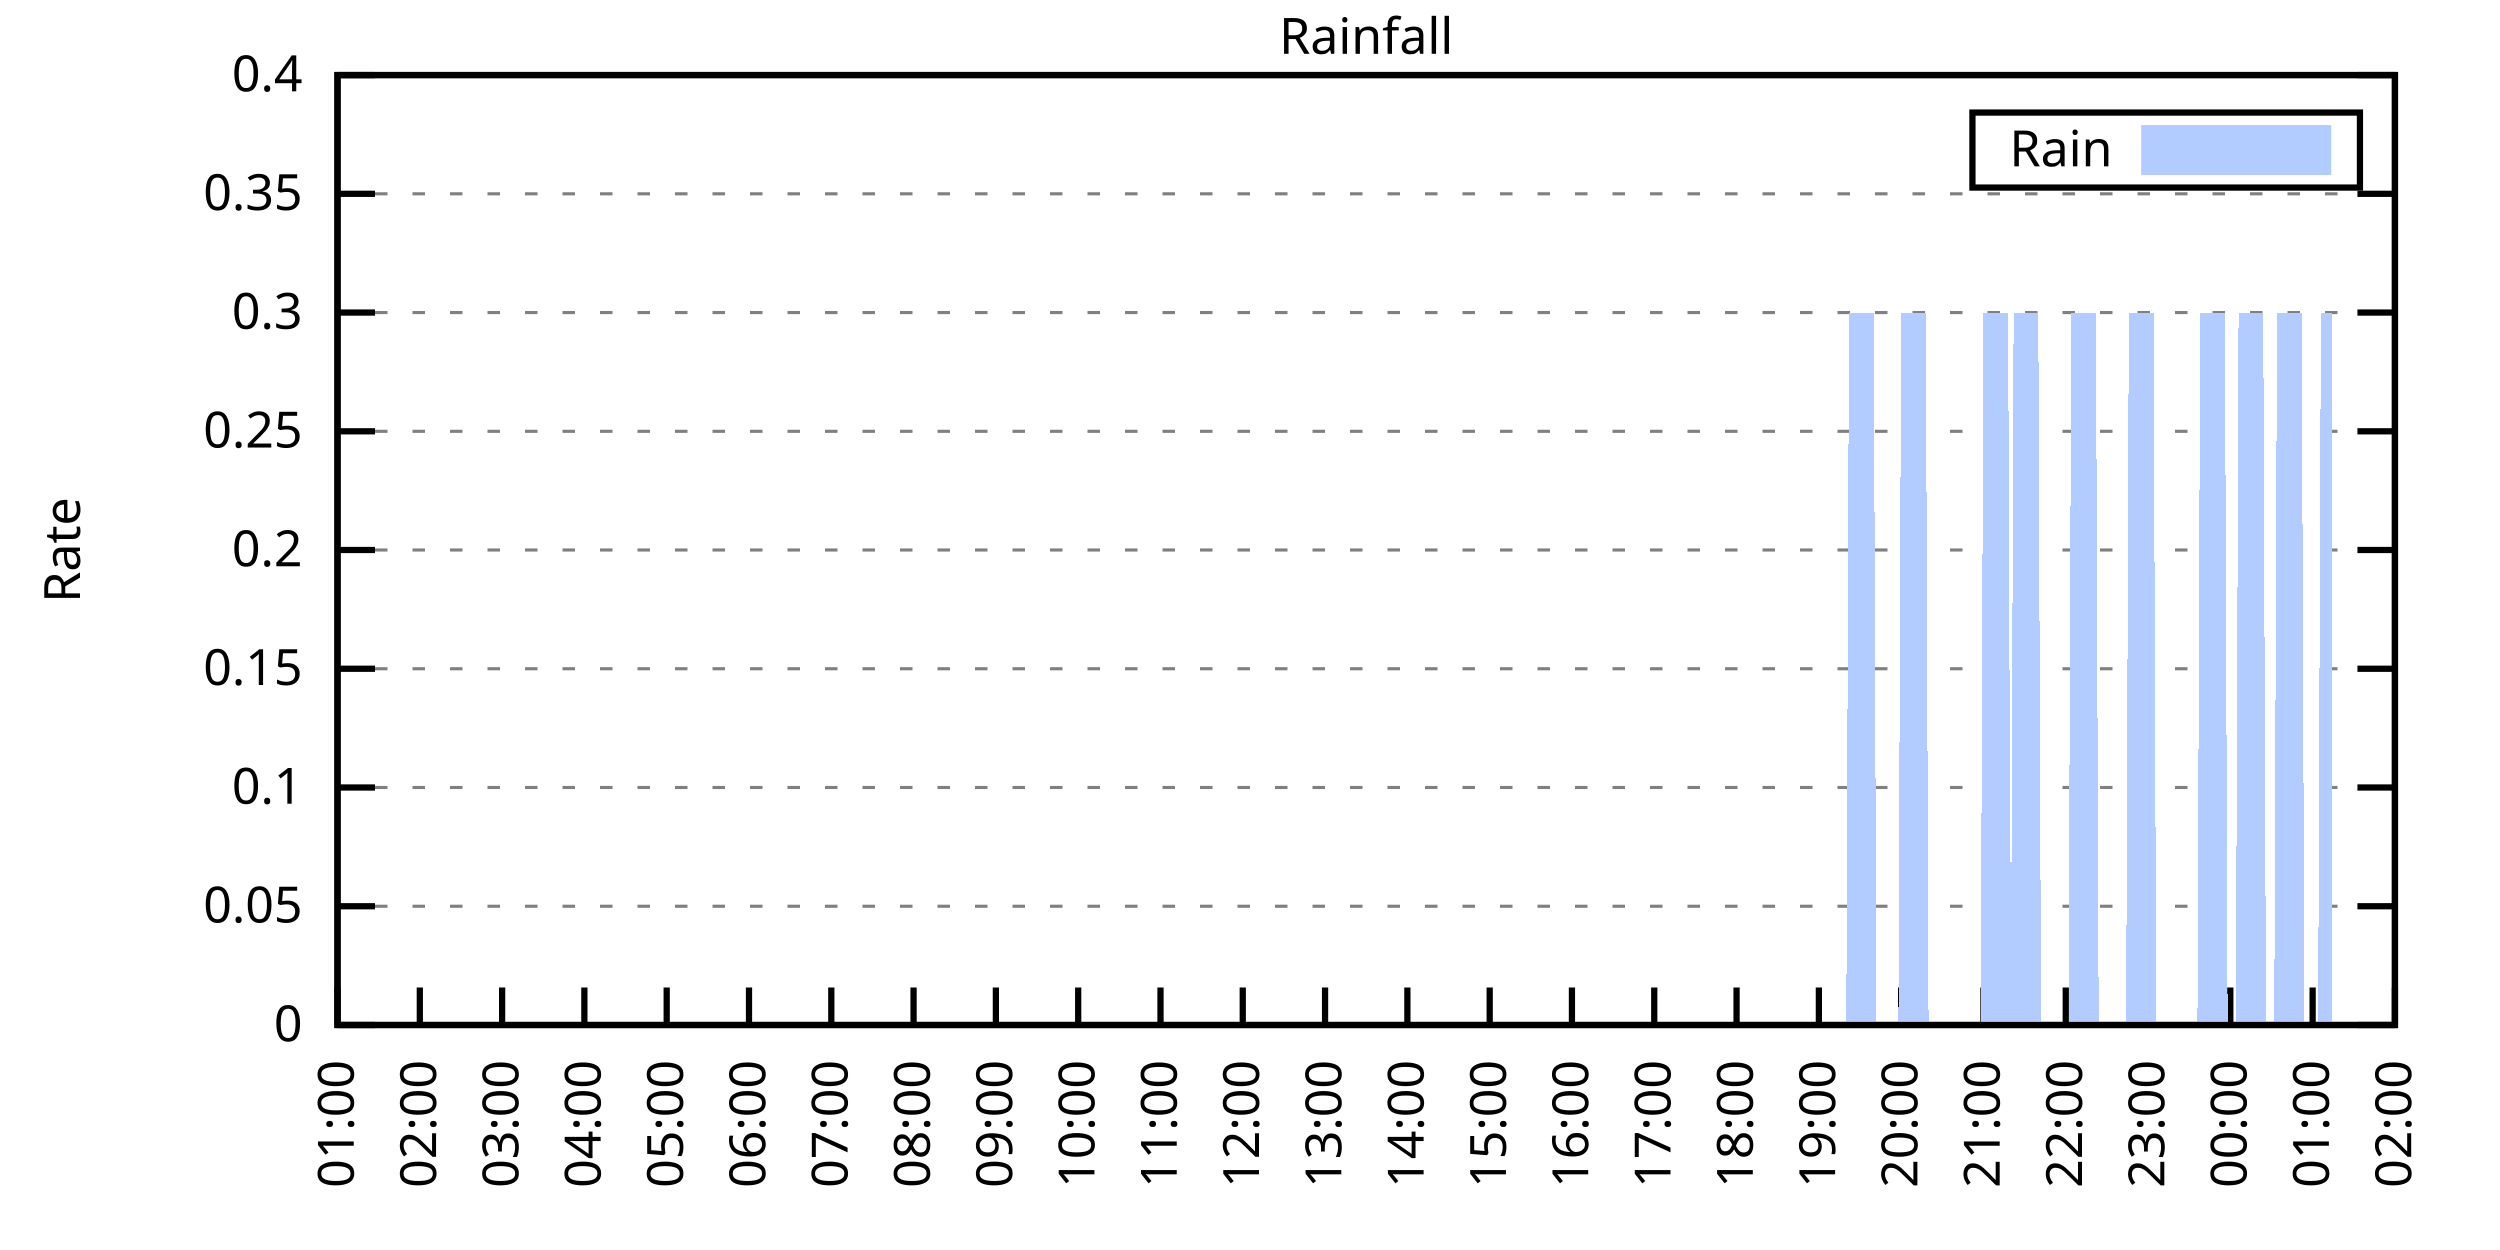
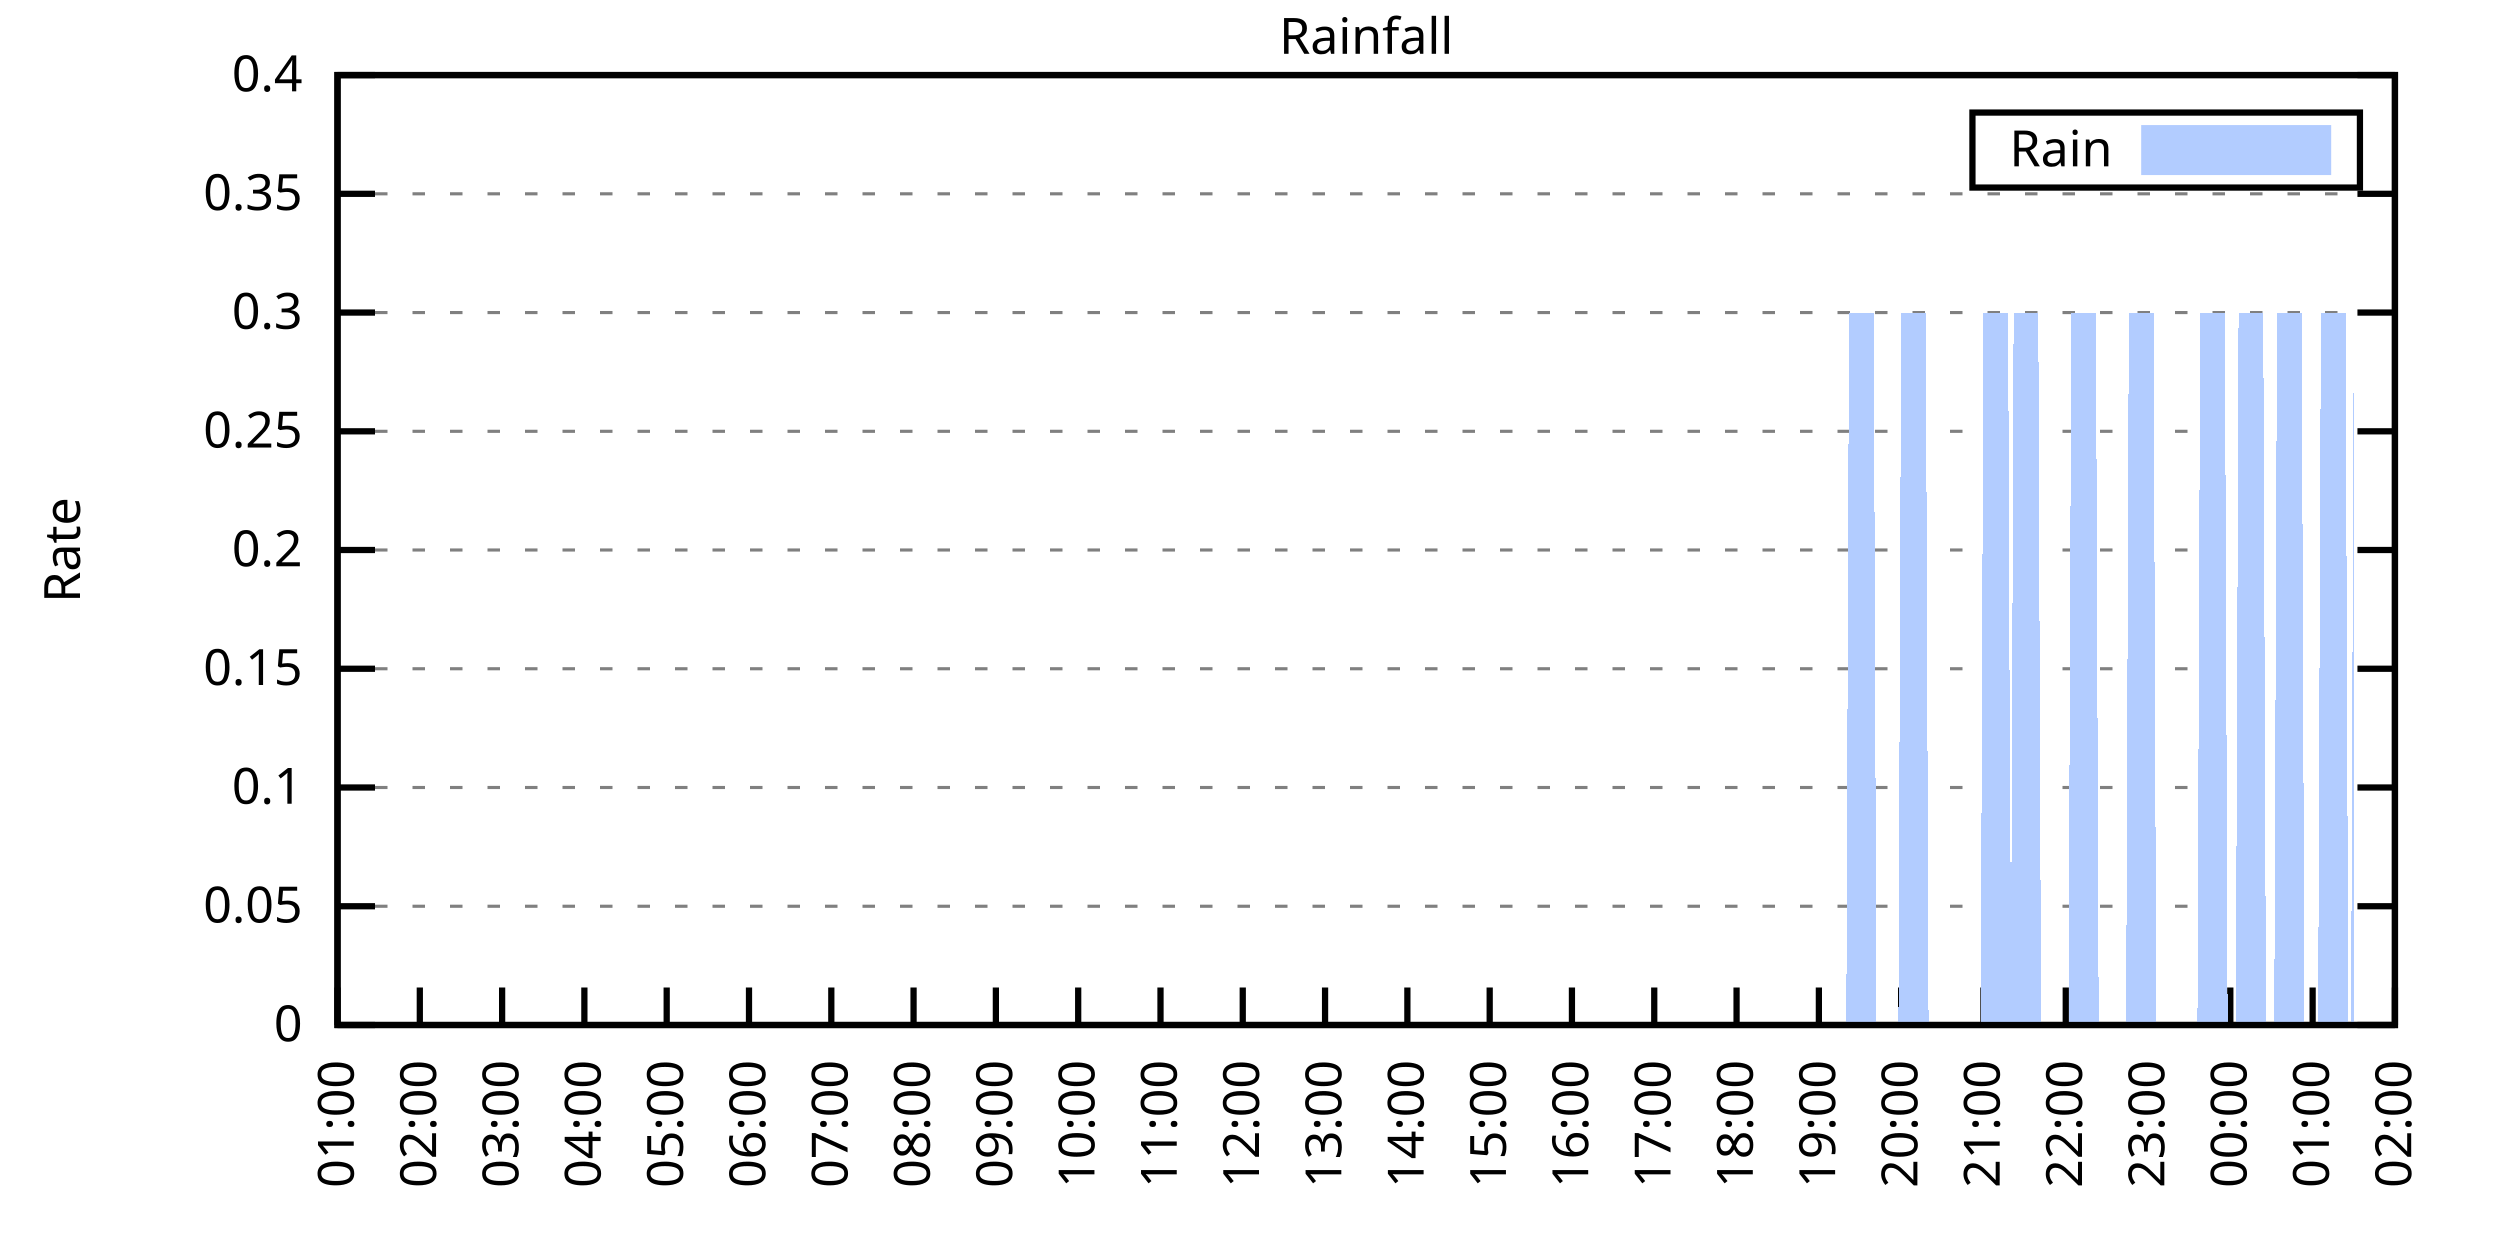
<svg xmlns="http://www.w3.org/2000/svg" xmlns:xlink="http://www.w3.org/1999/xlink" width="400" height="200" viewBox="0 0 400 200">
  <g id="gnuplot_canvas">
    <rect x="0" y="0" width="400" height="200" fill="none" />
    <defs>
      <circle id="gpDot" r="0.5" stroke-width="0.5" stroke="currentColor" />
      <path id="gpPt0" stroke-width="0.333" stroke="currentColor" d="M-1,0 h2 M0,-1 v2" />
      <path id="gpPt1" stroke-width="0.333" stroke="currentColor" d="M-1,-1 L1,1 M1,-1 L-1,1" />
      <path id="gpPt2" stroke-width="0.333" stroke="currentColor" d="M-1,0 L1,0 M0,-1 L0,1 M-1,-1 L1,1 M-1,1 L1,-1" />
      <rect id="gpPt3" stroke-width="0.333" stroke="currentColor" x="-1" y="-1" width="2" height="2" />
      <rect id="gpPt4" stroke-width="0.333" stroke="currentColor" fill="currentColor" x="-1" y="-1" width="2" height="2" />
      <circle id="gpPt5" stroke-width="0.333" stroke="currentColor" cx="0" cy="0" r="1" />
      <use xlink:href="#gpPt5" id="gpPt6" fill="currentColor" stroke="none" />
      <path id="gpPt7" stroke-width="0.333" stroke="currentColor" d="M0,-1.33 L-1.33,0.67 L1.33,0.67 z" />
      <use xlink:href="#gpPt7" id="gpPt8" fill="currentColor" stroke="none" />
      <use xlink:href="#gpPt7" id="gpPt9" stroke="currentColor" transform="rotate(180)" />
      <use xlink:href="#gpPt9" id="gpPt10" fill="currentColor" stroke="none" />
      <use xlink:href="#gpPt3" id="gpPt11" stroke="currentColor" transform="rotate(45)" />
      <use xlink:href="#gpPt11" id="gpPt12" fill="currentColor" stroke="none" />
      <path id="gpPt13" stroke-width="0.333" stroke="currentColor" d="M0,1.330 L1.265,0.411 L0.782,-1.067 L-0.782,-1.076 L-1.265,0.411 z" />
      <use xlink:href="#gpPt13" id="gpPt14" fill="currentColor" stroke="none" />
      <filter id="textbox" filterUnits="objectBoundingBox" x="0" y="0" height="1" width="1">
        <feFlood flood-color="white" flood-opacity="1" result="bgnd" />
        <feComposite in="SourceGraphic" in2="bgnd" operator="atop" />
      </filter>
      <filter id="greybox" filterUnits="objectBoundingBox" x="0" y="0" height="1" width="1">
        <feFlood flood-color="lightgrey" flood-opacity="1" result="grey" />
        <feComposite in="SourceGraphic" in2="grey" operator="atop" />
      </filter>
    </defs>
    <g fill="none" color="white" stroke="currentColor" stroke-width="1.00" stroke-linecap="butt" stroke-linejoin="miter">
</g>
    <g fill="none" color="black" stroke="currentColor" stroke-width="1.00" stroke-linecap="butt" stroke-linejoin="miter">
      <g stroke="none" shape-rendering="crispEdges">
        <polygon fill="rgb(255, 255, 255)" points="54.00,164.00 383.18,164.00 383.18,12.02 54.00,12.02 " />
      </g>
    </g>
    <g fill="none" color="black" stroke="currentColor" stroke-width="1.00" stroke-linecap="butt" stroke-linejoin="miter">
</g>
    <g fill="none" color="black" stroke="black" stroke-width="0.50" stroke-linecap="butt" stroke-linejoin="miter">
</g>
    <g fill="none" color="gray" stroke="currentColor" stroke-width="0.50" stroke-linecap="butt" stroke-linejoin="miter">
      <path stroke="gray" stroke-dasharray="2,4" class="gridline" d="M54.00,164.00 L383.19,164.00  " />
    </g>
    <g fill="none" color="gray" stroke="gray" stroke-width="1.00" stroke-linecap="butt" stroke-linejoin="miter">
</g>
    <g fill="none" color="black" stroke="currentColor" stroke-width="1.00" stroke-linecap="butt" stroke-linejoin="miter">
      <path stroke="black" d="M54.00,164.00 L60.00,164.00 M383.19,164.00 L377.19,164.00  " />
      <g transform="translate(48.40,166.60)" stroke="none" fill="black" font-family="Sans" font-size="8.00" text-anchor="end">
        <text>
          <tspan font-family="Sans"> 0</tspan>
        </text>
      </g>
    </g>
    <g fill="none" color="black" stroke="currentColor" stroke-width="1.00" stroke-linecap="butt" stroke-linejoin="miter">
</g>
    <g fill="none" color="black" stroke="black" stroke-width="0.50" stroke-linecap="butt" stroke-linejoin="miter">
</g>
    <g fill="none" color="gray" stroke="currentColor" stroke-width="0.50" stroke-linecap="butt" stroke-linejoin="miter">
      <path stroke="gray" stroke-dasharray="2,4" class="gridline" d="M54.00,145.00 L383.19,145.00  " />
    </g>
    <g fill="none" color="gray" stroke="gray" stroke-width="1.00" stroke-linecap="butt" stroke-linejoin="miter">
</g>
    <g fill="none" color="black" stroke="currentColor" stroke-width="1.00" stroke-linecap="butt" stroke-linejoin="miter">
      <path stroke="black" d="M54.00,145.00 L60.00,145.00 M383.19,145.00 L377.19,145.00  " />
      <g transform="translate(48.40,147.60)" stroke="none" fill="black" font-family="Sans" font-size="8.00" text-anchor="end">
        <text>
          <tspan font-family="Sans"> 0.05</tspan>
        </text>
      </g>
    </g>
    <g fill="none" color="black" stroke="currentColor" stroke-width="1.00" stroke-linecap="butt" stroke-linejoin="miter">
</g>
    <g fill="none" color="black" stroke="black" stroke-width="0.50" stroke-linecap="butt" stroke-linejoin="miter">
</g>
    <g fill="none" color="gray" stroke="currentColor" stroke-width="0.50" stroke-linecap="butt" stroke-linejoin="miter">
      <path stroke="gray" stroke-dasharray="2,4" class="gridline" d="M54.00,126.00 L383.19,126.00  " />
    </g>
    <g fill="none" color="gray" stroke="gray" stroke-width="1.00" stroke-linecap="butt" stroke-linejoin="miter">
</g>
    <g fill="none" color="black" stroke="currentColor" stroke-width="1.00" stroke-linecap="butt" stroke-linejoin="miter">
      <path stroke="black" d="M54.00,126.00 L60.00,126.00 M383.19,126.00 L377.19,126.00  " />
      <g transform="translate(48.40,128.60)" stroke="none" fill="black" font-family="Sans" font-size="8.00" text-anchor="end">
        <text>
          <tspan font-family="Sans"> 0.1</tspan>
        </text>
      </g>
    </g>
    <g fill="none" color="black" stroke="currentColor" stroke-width="1.00" stroke-linecap="butt" stroke-linejoin="miter">
</g>
    <g fill="none" color="black" stroke="black" stroke-width="0.50" stroke-linecap="butt" stroke-linejoin="miter">
</g>
    <g fill="none" color="gray" stroke="currentColor" stroke-width="0.50" stroke-linecap="butt" stroke-linejoin="miter">
      <path stroke="gray" stroke-dasharray="2,4" class="gridline" d="M54.00,107.00 L383.19,107.00  " />
    </g>
    <g fill="none" color="gray" stroke="gray" stroke-width="1.00" stroke-linecap="butt" stroke-linejoin="miter">
</g>
    <g fill="none" color="black" stroke="currentColor" stroke-width="1.00" stroke-linecap="butt" stroke-linejoin="miter">
      <path stroke="black" d="M54.00,107.00 L60.00,107.00 M383.19,107.00 L377.19,107.00  " />
      <g transform="translate(48.40,109.60)" stroke="none" fill="black" font-family="Sans" font-size="8.00" text-anchor="end">
        <text>
          <tspan font-family="Sans"> 0.15</tspan>
        </text>
      </g>
    </g>
    <g fill="none" color="black" stroke="currentColor" stroke-width="1.00" stroke-linecap="butt" stroke-linejoin="miter">
</g>
    <g fill="none" color="black" stroke="black" stroke-width="0.50" stroke-linecap="butt" stroke-linejoin="miter">
</g>
    <g fill="none" color="gray" stroke="currentColor" stroke-width="0.50" stroke-linecap="butt" stroke-linejoin="miter">
      <path stroke="gray" stroke-dasharray="2,4" class="gridline" d="M54.00,88.00 L383.19,88.00  " />
    </g>
    <g fill="none" color="gray" stroke="gray" stroke-width="1.00" stroke-linecap="butt" stroke-linejoin="miter">
</g>
    <g fill="none" color="black" stroke="currentColor" stroke-width="1.00" stroke-linecap="butt" stroke-linejoin="miter">
      <path stroke="black" d="M54.00,88.00 L60.00,88.00 M383.19,88.00 L377.19,88.00  " />
      <g transform="translate(48.40,90.60)" stroke="none" fill="black" font-family="Sans" font-size="8.00" text-anchor="end">
        <text>
          <tspan font-family="Sans"> 0.2</tspan>
        </text>
      </g>
    </g>
    <g fill="none" color="black" stroke="currentColor" stroke-width="1.00" stroke-linecap="butt" stroke-linejoin="miter">
</g>
    <g fill="none" color="black" stroke="black" stroke-width="0.50" stroke-linecap="butt" stroke-linejoin="miter">
</g>
    <g fill="none" color="gray" stroke="currentColor" stroke-width="0.50" stroke-linecap="butt" stroke-linejoin="miter">
      <path stroke="gray" stroke-dasharray="2,4" class="gridline" d="M54.00,69.01 L383.19,69.01  " />
    </g>
    <g fill="none" color="gray" stroke="gray" stroke-width="1.00" stroke-linecap="butt" stroke-linejoin="miter">
</g>
    <g fill="none" color="black" stroke="currentColor" stroke-width="1.00" stroke-linecap="butt" stroke-linejoin="miter">
      <path stroke="black" d="M54.00,69.01 L60.00,69.01 M383.19,69.01 L377.19,69.01  " />
      <g transform="translate(48.40,71.61)" stroke="none" fill="black" font-family="Sans" font-size="8.00" text-anchor="end">
        <text>
          <tspan font-family="Sans"> 0.25</tspan>
        </text>
      </g>
    </g>
    <g fill="none" color="black" stroke="currentColor" stroke-width="1.00" stroke-linecap="butt" stroke-linejoin="miter">
</g>
    <g fill="none" color="black" stroke="black" stroke-width="0.50" stroke-linecap="butt" stroke-linejoin="miter">
</g>
    <g fill="none" color="gray" stroke="currentColor" stroke-width="0.50" stroke-linecap="butt" stroke-linejoin="miter">
      <path stroke="gray" stroke-dasharray="2,4" class="gridline" d="M54.00,50.01 L383.19,50.01  " />
    </g>
    <g fill="none" color="gray" stroke="gray" stroke-width="1.00" stroke-linecap="butt" stroke-linejoin="miter">
</g>
    <g fill="none" color="black" stroke="currentColor" stroke-width="1.00" stroke-linecap="butt" stroke-linejoin="miter">
      <path stroke="black" d="M54.00,50.01 L60.00,50.01 M383.19,50.01 L377.19,50.01  " />
      <g transform="translate(48.40,52.61)" stroke="none" fill="black" font-family="Sans" font-size="8.00" text-anchor="end">
        <text>
          <tspan font-family="Sans"> 0.3</tspan>
        </text>
      </g>
    </g>
    <g fill="none" color="black" stroke="currentColor" stroke-width="1.00" stroke-linecap="butt" stroke-linejoin="miter">
</g>
    <g fill="none" color="black" stroke="black" stroke-width="0.50" stroke-linecap="butt" stroke-linejoin="miter">
</g>
    <g fill="none" color="gray" stroke="currentColor" stroke-width="0.50" stroke-linecap="butt" stroke-linejoin="miter">
      <path stroke="gray" stroke-dasharray="2,4" class="gridline" d="M54.00,31.01 L383.19,31.01  " />
    </g>
    <g fill="none" color="gray" stroke="gray" stroke-width="1.00" stroke-linecap="butt" stroke-linejoin="miter">
</g>
    <g fill="none" color="black" stroke="currentColor" stroke-width="1.00" stroke-linecap="butt" stroke-linejoin="miter">
      <path stroke="black" d="M54.00,31.01 L60.00,31.01 M383.19,31.01 L377.19,31.01  " />
      <g transform="translate(48.40,33.61)" stroke="none" fill="black" font-family="Sans" font-size="8.00" text-anchor="end">
        <text>
          <tspan font-family="Sans"> 0.35</tspan>
        </text>
      </g>
    </g>
    <g fill="none" color="black" stroke="currentColor" stroke-width="1.00" stroke-linecap="butt" stroke-linejoin="miter">
</g>
    <g fill="none" color="black" stroke="black" stroke-width="0.50" stroke-linecap="butt" stroke-linejoin="miter">
</g>
    <g fill="none" color="gray" stroke="currentColor" stroke-width="0.50" stroke-linecap="butt" stroke-linejoin="miter">
      <path stroke="gray" stroke-dasharray="2,4" class="gridline" d="M54.00,12.01 L383.19,12.01  " />
    </g>
    <g fill="none" color="gray" stroke="gray" stroke-width="1.00" stroke-linecap="butt" stroke-linejoin="miter">
</g>
    <g fill="none" color="black" stroke="currentColor" stroke-width="1.00" stroke-linecap="butt" stroke-linejoin="miter">
      <path stroke="black" d="M54.00,12.01 L60.00,12.01 M383.19,12.01 L377.19,12.01  " />
      <g transform="translate(48.40,14.61)" stroke="none" fill="black" font-family="Sans" font-size="8.00" text-anchor="end">
        <text>
          <tspan font-family="Sans"> 0.4</tspan>
        </text>
      </g>
    </g>
    <g fill="none" color="black" stroke="currentColor" stroke-width="1.00" stroke-linecap="butt" stroke-linejoin="miter">
      <path stroke="black" d="M54.00,164.00 L54.00,158.00  " />
      <g transform="translate(56.60,169.60) rotate(270.00)" stroke="none" fill="black" font-family="Sans" font-size="8.00" text-anchor="end">
        <text>
          <tspan font-family="Sans">01:00</tspan>
        </text>
      </g>
    </g>
    <g fill="none" color="black" stroke="currentColor" stroke-width="1.00" stroke-linecap="butt" stroke-linejoin="miter">
      <path stroke="black" d="M67.17,164.00 L67.17,158.00  " />
      <g transform="translate(69.77,169.60) rotate(270.00)" stroke="none" fill="black" font-family="Sans" font-size="8.00" text-anchor="end">
        <text>
          <tspan font-family="Sans">02:00</tspan>
        </text>
      </g>
    </g>
    <g fill="none" color="black" stroke="currentColor" stroke-width="1.00" stroke-linecap="butt" stroke-linejoin="miter">
      <path stroke="black" d="M80.34,164.00 L80.34,158.00  " />
      <g transform="translate(82.94,169.60) rotate(270.00)" stroke="none" fill="black" font-family="Sans" font-size="8.00" text-anchor="end">
        <text>
          <tspan font-family="Sans">03:00</tspan>
        </text>
      </g>
    </g>
    <g fill="none" color="black" stroke="currentColor" stroke-width="1.00" stroke-linecap="butt" stroke-linejoin="miter">
      <path stroke="black" d="M93.50,164.00 L93.50,158.00  " />
      <g transform="translate(96.10,169.60) rotate(270.00)" stroke="none" fill="black" font-family="Sans" font-size="8.00" text-anchor="end">
        <text>
          <tspan font-family="Sans">04:00</tspan>
        </text>
      </g>
    </g>
    <g fill="none" color="black" stroke="currentColor" stroke-width="1.00" stroke-linecap="butt" stroke-linejoin="miter">
      <path stroke="black" d="M106.67,164.00 L106.67,158.00  " />
      <g transform="translate(109.27,169.60) rotate(270.00)" stroke="none" fill="black" font-family="Sans" font-size="8.00" text-anchor="end">
        <text>
          <tspan font-family="Sans">05:00</tspan>
        </text>
      </g>
    </g>
    <g fill="none" color="black" stroke="currentColor" stroke-width="1.00" stroke-linecap="butt" stroke-linejoin="miter">
      <path stroke="black" d="M119.84,164.00 L119.84,158.00  " />
      <g transform="translate(122.44,169.60) rotate(270.00)" stroke="none" fill="black" font-family="Sans" font-size="8.00" text-anchor="end">
        <text>
          <tspan font-family="Sans">06:00</tspan>
        </text>
      </g>
    </g>
    <g fill="none" color="black" stroke="currentColor" stroke-width="1.00" stroke-linecap="butt" stroke-linejoin="miter">
      <path stroke="black" d="M133.01,164.00 L133.01,158.00  " />
      <g transform="translate(135.61,169.60) rotate(270.00)" stroke="none" fill="black" font-family="Sans" font-size="8.00" text-anchor="end">
        <text>
          <tspan font-family="Sans">07:00</tspan>
        </text>
      </g>
    </g>
    <g fill="none" color="black" stroke="currentColor" stroke-width="1.00" stroke-linecap="butt" stroke-linejoin="miter">
      <path stroke="black" d="M146.17,164.00 L146.17,158.00  " />
      <g transform="translate(148.77,169.60) rotate(270.00)" stroke="none" fill="black" font-family="Sans" font-size="8.00" text-anchor="end">
        <text>
          <tspan font-family="Sans">08:00</tspan>
        </text>
      </g>
    </g>
    <g fill="none" color="black" stroke="currentColor" stroke-width="1.00" stroke-linecap="butt" stroke-linejoin="miter">
      <path stroke="black" d="M159.34,164.00 L159.34,158.00  " />
      <g transform="translate(161.94,169.60) rotate(270.00)" stroke="none" fill="black" font-family="Sans" font-size="8.00" text-anchor="end">
        <text>
          <tspan font-family="Sans">09:00</tspan>
        </text>
      </g>
    </g>
    <g fill="none" color="black" stroke="currentColor" stroke-width="1.00" stroke-linecap="butt" stroke-linejoin="miter">
      <path stroke="black" d="M172.51,164.00 L172.51,158.00  " />
      <g transform="translate(175.11,169.60) rotate(270.00)" stroke="none" fill="black" font-family="Sans" font-size="8.00" text-anchor="end">
        <text>
          <tspan font-family="Sans">10:00</tspan>
        </text>
      </g>
    </g>
    <g fill="none" color="black" stroke="currentColor" stroke-width="1.00" stroke-linecap="butt" stroke-linejoin="miter">
      <path stroke="black" d="M185.68,164.00 L185.68,158.00  " />
      <g transform="translate(188.28,169.60) rotate(270.00)" stroke="none" fill="black" font-family="Sans" font-size="8.00" text-anchor="end">
        <text>
          <tspan font-family="Sans">11:00</tspan>
        </text>
      </g>
    </g>
    <g fill="none" color="black" stroke="currentColor" stroke-width="1.00" stroke-linecap="butt" stroke-linejoin="miter">
      <path stroke="black" d="M198.84,164.00 L198.84,158.00  " />
      <g transform="translate(201.44,169.60) rotate(270.00)" stroke="none" fill="black" font-family="Sans" font-size="8.00" text-anchor="end">
        <text>
          <tspan font-family="Sans">12:00</tspan>
        </text>
      </g>
    </g>
    <g fill="none" color="black" stroke="currentColor" stroke-width="1.00" stroke-linecap="butt" stroke-linejoin="miter">
      <path stroke="black" d="M212.01,164.00 L212.01,158.00  " />
      <g transform="translate(214.61,169.60) rotate(270.00)" stroke="none" fill="black" font-family="Sans" font-size="8.00" text-anchor="end">
        <text>
          <tspan font-family="Sans">13:00</tspan>
        </text>
      </g>
    </g>
    <g fill="none" color="black" stroke="currentColor" stroke-width="1.00" stroke-linecap="butt" stroke-linejoin="miter">
      <path stroke="black" d="M225.18,164.00 L225.18,158.00  " />
      <g transform="translate(227.78,169.60) rotate(270.00)" stroke="none" fill="black" font-family="Sans" font-size="8.00" text-anchor="end">
        <text>
          <tspan font-family="Sans">14:00</tspan>
        </text>
      </g>
    </g>
    <g fill="none" color="black" stroke="currentColor" stroke-width="1.00" stroke-linecap="butt" stroke-linejoin="miter">
      <path stroke="black" d="M238.35,164.00 L238.35,158.00  " />
      <g transform="translate(240.95,169.60) rotate(270.00)" stroke="none" fill="black" font-family="Sans" font-size="8.00" text-anchor="end">
        <text>
          <tspan font-family="Sans">15:00</tspan>
        </text>
      </g>
    </g>
    <g fill="none" color="black" stroke="currentColor" stroke-width="1.00" stroke-linecap="butt" stroke-linejoin="miter">
      <path stroke="black" d="M251.51,164.00 L251.51,158.00  " />
      <g transform="translate(254.11,169.60) rotate(270.00)" stroke="none" fill="black" font-family="Sans" font-size="8.00" text-anchor="end">
        <text>
          <tspan font-family="Sans">16:00</tspan>
        </text>
      </g>
    </g>
    <g fill="none" color="black" stroke="currentColor" stroke-width="1.00" stroke-linecap="butt" stroke-linejoin="miter">
      <path stroke="black" d="M264.68,164.00 L264.68,158.00  " />
      <g transform="translate(267.28,169.60) rotate(270.00)" stroke="none" fill="black" font-family="Sans" font-size="8.00" text-anchor="end">
        <text>
          <tspan font-family="Sans">17:00</tspan>
        </text>
      </g>
    </g>
    <g fill="none" color="black" stroke="currentColor" stroke-width="1.00" stroke-linecap="butt" stroke-linejoin="miter">
      <path stroke="black" d="M277.85,164.00 L277.85,158.00  " />
      <g transform="translate(280.45,169.60) rotate(270.00)" stroke="none" fill="black" font-family="Sans" font-size="8.00" text-anchor="end">
        <text>
          <tspan font-family="Sans">18:00</tspan>
        </text>
      </g>
    </g>
    <g fill="none" color="black" stroke="currentColor" stroke-width="1.00" stroke-linecap="butt" stroke-linejoin="miter">
      <path stroke="black" d="M291.02,164.00 L291.02,158.00  " />
      <g transform="translate(293.62,169.60) rotate(270.00)" stroke="none" fill="black" font-family="Sans" font-size="8.00" text-anchor="end">
        <text>
          <tspan font-family="Sans">19:00</tspan>
        </text>
      </g>
    </g>
    <g fill="none" color="black" stroke="currentColor" stroke-width="1.00" stroke-linecap="butt" stroke-linejoin="miter">
      <path stroke="black" d="M304.18,164.00 L304.18,158.00  " />
      <g transform="translate(306.78,169.60) rotate(270.00)" stroke="none" fill="black" font-family="Sans" font-size="8.00" text-anchor="end">
        <text>
          <tspan font-family="Sans">20:00</tspan>
        </text>
      </g>
    </g>
    <g fill="none" color="black" stroke="currentColor" stroke-width="1.00" stroke-linecap="butt" stroke-linejoin="miter">
      <path stroke="black" d="M317.35,164.00 L317.35,158.00  " />
      <g transform="translate(319.95,169.60) rotate(270.00)" stroke="none" fill="black" font-family="Sans" font-size="8.00" text-anchor="end">
        <text>
          <tspan font-family="Sans">21:00</tspan>
        </text>
      </g>
    </g>
    <g fill="none" color="black" stroke="currentColor" stroke-width="1.00" stroke-linecap="butt" stroke-linejoin="miter">
      <path stroke="black" d="M330.52,164.00 L330.52,158.00  " />
      <g transform="translate(333.12,169.60) rotate(270.00)" stroke="none" fill="black" font-family="Sans" font-size="8.00" text-anchor="end">
        <text>
          <tspan font-family="Sans">22:00</tspan>
        </text>
      </g>
    </g>
    <g fill="none" color="black" stroke="currentColor" stroke-width="1.00" stroke-linecap="butt" stroke-linejoin="miter">
      <path stroke="black" d="M343.69,164.00 L343.69,158.00  " />
      <g transform="translate(346.29,169.60) rotate(270.00)" stroke="none" fill="black" font-family="Sans" font-size="8.00" text-anchor="end">
        <text>
          <tspan font-family="Sans">23:00</tspan>
        </text>
      </g>
    </g>
    <g fill="none" color="black" stroke="currentColor" stroke-width="1.00" stroke-linecap="butt" stroke-linejoin="miter">
      <path stroke="black" d="M356.85,164.00 L356.85,158.00  " />
      <g transform="translate(359.45,169.60) rotate(270.00)" stroke="none" fill="black" font-family="Sans" font-size="8.00" text-anchor="end">
        <text>
          <tspan font-family="Sans">00:00</tspan>
        </text>
      </g>
    </g>
    <g fill="none" color="black" stroke="currentColor" stroke-width="1.00" stroke-linecap="butt" stroke-linejoin="miter">
      <path stroke="black" d="M370.02,164.00 L370.02,158.00  " />
      <g transform="translate(372.62,169.60) rotate(270.00)" stroke="none" fill="black" font-family="Sans" font-size="8.00" text-anchor="end">
        <text>
          <tspan font-family="Sans">01:00</tspan>
        </text>
      </g>
    </g>
    <g fill="none" color="black" stroke="currentColor" stroke-width="1.00" stroke-linecap="butt" stroke-linejoin="miter">
      <path stroke="black" d="M383.19,164.00 L383.19,158.00  " />
      <g transform="translate(385.79,169.60) rotate(270.00)" stroke="none" fill="black" font-family="Sans" font-size="8.00" text-anchor="end">
        <text>
          <tspan font-family="Sans">02:00</tspan>
        </text>
      </g>
    </g>
    <g fill="none" color="black" stroke="currentColor" stroke-width="1.00" stroke-linecap="butt" stroke-linejoin="miter">
</g>
    <g fill="none" color="black" stroke="currentColor" stroke-width="1.00" stroke-linecap="butt" stroke-linejoin="miter">
      <path stroke="black" d="M54.00,12.01 L54.00,164.00 L383.19,164.00 L383.19,12.01 L54.00,12.01 Z  " />
    </g>
    <g fill="none" color="black" stroke="currentColor" stroke-width="1.00" stroke-linecap="butt" stroke-linejoin="miter">
</g>
    <g fill="none" color="black" stroke="currentColor" stroke-width="1.00" stroke-linecap="butt" stroke-linejoin="miter">
      <path stroke="black" d="M315.59,30.01 L315.59,18.01 L377.59,18.01 L377.59,30.01 L315.59,30.01 Z  " />
    </g>
    <g id="Rainfall_plot_1">
      <g fill="none" color="white" stroke="black" stroke-width="2.00" stroke-linecap="butt" stroke-linejoin="miter">
</g>
      <g fill="none" color="black" stroke="currentColor" stroke-width="2.00" stroke-linecap="butt" stroke-linejoin="miter">
        <g transform="translate(337.99,26.61)" stroke="none" fill="black" font-family="Sans" font-size="8.00" text-anchor="end">
          <text>
            <tspan font-family="Sans">Rain</tspan>
          </text>
        </g>
      </g>
      <g fill="none" color="black" stroke="currentColor" stroke-width="2.00" stroke-linecap="butt" stroke-linejoin="miter">
        <g stroke="none" shape-rendering="crispEdges">
          <polygon fill="rgb(178, 204, 255)" points="343.59,27.01 371.99,27.01 371.99,21.01 343.59,21.01 " />
        </g>
        <path stroke="rgb(178, 204, 255)" d="M343.59,27.01 L371.99,27.01 L371.99,21.01 L343.59,21.01 L343.59,27.01 Z  " />
      </g>
      <g fill="none" color="black" stroke="currentColor" stroke-width="2.00" stroke-linecap="butt" stroke-linejoin="miter">
        <g stroke="none" shape-rendering="crispEdges">
-           <polygon fill="rgb(178, 204, 255)" points="57.51,164.00 57.95,164.00 58.39,164.00 58.83,164.00 59.27,164.00 59.71,164.00 60.14,164.00 60.58,164.00 61.02,164.00 61.46,164.00 61.90,164.00 62.34,164.00 62.78,164.00 63.22,164.00 63.66,164.00 64.10,164.00 64.53,164.00 64.97,164.00 65.41,164.00 65.85,164.00 66.29,164.00 66.73,164.00 67.17,164.00 67.61,164.00 68.05,164.00 68.48,164.00 68.92,164.00 69.36,164.00 69.80,164.00 70.24,164.00 70.68,164.00 71.12,164.00 71.56,164.00 72.00,164.00 72.43,164.00 72.87,164.00 73.31,164.00 73.75,164.00 74.19,164.00 74.63,164.00 75.07,164.00 75.51,164.00 75.95,164.00 76.38,164.00 76.82,164.00 77.26,164.00 77.70,164.00 78.14,164.00 78.58,164.00 79.02,164.00 79.46,164.00 79.90,164.00 80.34,164.00 80.77,164.00 81.21,164.00 81.65,164.00 82.09,164.00 82.53,164.00 82.97,164.00 83.41,164.00 83.85,164.00 84.29,164.00 84.72,164.00 85.16,164.00 85.60,164.00 86.04,164.00 86.48,164.00 86.92,164.00 87.36,164.00 87.80,164.00 88.24,164.00 88.67,164.00 89.11,164.00 89.55,164.00 89.99,164.00 90.43,164.00 90.87,164.00 91.31,164.00 91.75,164.00 92.19,164.00 92.62,164.00 93.06,164.00 93.50,164.00 93.94,164.00 94.38,164.00 94.82,164.00 95.26,164.00 95.70,164.00 96.14,164.00 96.58,164.00 97.01,164.00 97.45,164.00 97.89,164.00 98.33,164.00 98.77,164.00 99.21,164.00 99.65,164.00 100.09,164.00 100.53,164.00 100.96,164.00 101.40,164.00 101.84,164.00 102.28,164.00 102.72,164.00 103.16,164.00 103.60,164.00 104.04,164.00 104.48,164.00 104.91,164.00 105.35,164.00 105.79,164.00 106.23,164.00 106.67,164.00 107.11,164.00 107.55,164.00 107.99,164.00 108.43,164.00 108.87,164.00 109.30,164.00 109.74,164.00 110.18,164.00 110.62,164.00 111.06,164.00 111.50,164.00 111.94,164.00 112.38,164.00 112.82,164.00 113.25,164.00 113.69,164.00 114.13,164.00 114.57,164.00 115.01,164.00 115.45,164.00 115.89,164.00 116.33,164.00 116.77,164.00 117.20,164.00 117.64,164.00 118.08,164.00 118.52,164.00 118.96,164.00 119.40,164.00 119.84,164.00 120.28,164.00 120.72,164.00 121.15,164.00 121.59,164.00 122.03,164.00 122.47,164.00 122.91,164.00 123.35,164.00 123.79,164.00 124.23,164.00 124.67,164.00 125.11,164.00 125.54,164.00 125.98,164.00 126.42,164.00 126.86,164.00 127.30,164.00 127.74,164.00 128.18,164.00 128.62,164.00 129.06,164.00 129.49,164.00 129.93,164.00 130.37,164.00 130.81,164.00 131.25,164.00 131.69,164.00 132.13,164.00 132.57,164.00 133.01,164.00 133.44,164.00 133.88,164.00 134.32,164.00 134.76,164.00 135.20,164.00 135.64,164.00 136.08,164.00 136.52,164.00 136.96,164.00 137.39,164.00 137.83,164.00 138.27,164.00 138.71,164.00 139.15,164.00 139.59,164.00 140.03,164.00 140.47,164.00 140.91,164.00 141.35,164.00 141.78,164.00 142.22,164.00 142.66,164.00 143.10,164.00 143.54,164.00 143.98,164.00 144.42,164.00 144.86,164.00 145.30,164.00 145.73,164.00 146.17,164.00 146.61,164.00 147.05,164.00 147.49,164.00 147.93,164.00 148.37,164.00 148.81,164.00 149.25,164.00 149.68,164.00 150.12,164.00 150.56,164.00 151.00,164.00 151.44,164.00 151.88,164.00 152.32,164.00 152.76,164.00 153.20,164.00 153.63,164.00 154.07,164.00 154.51,164.00 154.95,164.00 155.39,164.00 155.83,164.00 156.27,164.00 156.71,164.00 157.15,164.00 157.59,164.00 158.02,164.00 158.46,164.00 158.90,164.00 159.34,164.00 159.78,164.00 160.22,164.00 160.66,164.00 161.10,164.00 161.54,164.00 161.97,164.00 162.41,164.00 162.85,164.00 163.29,164.00 163.73,164.00 164.17,164.00 164.61,164.00 165.05,164.00 165.49,164.00 165.92,164.00 166.36,164.00 166.80,164.00 167.24,164.00 167.68,164.00 168.12,164.00 168.56,164.00 169.00,164.00 169.44,164.00 169.87,164.00 170.31,164.00 170.75,164.00 171.19,164.00 171.63,164.00 172.07,164.00 172.51,164.00 172.95,164.00 173.39,164.00 173.83,164.00 174.26,164.00 174.70,164.00 175.14,164.00 175.58,164.00 176.02,164.00 176.46,164.00 176.90,164.00 177.34,164.00 177.78,164.00 178.21,164.00 178.65,164.00 179.09,164.00 179.53,164.00 179.97,164.00 180.41,164.00 180.85,164.00 181.29,164.00 181.73,164.00 182.16,164.00 182.60,164.00 183.04,164.00 183.48,164.00 183.92,164.00 184.36,164.00 184.80,164.00 185.24,164.00 185.68,164.00 186.11,164.00 186.55,164.00 186.99,164.00 187.43,164.00 187.87,164.00 188.31,164.00 188.75,164.00 189.19,164.00 189.63,164.00 190.07,164.00 190.50,164.00 190.94,164.00 191.38,164.00 191.82,164.00 192.26,164.00 192.70,164.00 193.14,164.00 193.58,164.00 194.02,164.00 194.45,164.00 194.89,164.00 195.33,164.00 195.77,164.00 196.21,164.00 196.65,164.00 197.09,164.00 197.53,164.00 197.97,164.00 198.40,164.00 198.84,164.00 199.28,164.00 199.72,164.00 200.16,164.00 200.60,164.00 201.04,164.00 201.48,164.00 201.92,164.00 202.35,164.00 202.79,164.00 203.23,164.00 203.67,164.00 204.11,164.00 204.55,164.00 204.99,164.00 205.43,164.00 205.87,164.00 206.31,164.00 206.74,164.00 207.18,164.00 207.62,164.00 208.06,164.00 208.50,164.00 208.94,164.00 209.38,164.00 209.82,164.00 210.26,164.00 210.69,164.00 211.13,164.00 211.57,164.00 212.01,164.00 212.45,164.00 212.89,164.00 213.33,164.00 213.77,164.00 214.21,164.00 214.64,164.00 215.08,164.00 215.52,164.00 215.96,164.00 216.40,164.00 216.84,164.00 217.28,164.00 217.72,164.00 218.16,164.00 218.60,164.00 219.03,164.00 219.47,164.00 219.91,164.00 220.35,164.00 220.79,164.00 221.23,164.00 221.67,164.00 222.11,164.00 222.55,164.00 222.98,164.00 223.42,164.00 223.86,164.00 224.30,164.00 224.74,164.00 225.18,164.00 225.62,164.00 226.06,164.00 226.50,164.00 226.93,164.00 227.37,164.00 227.81,164.00 228.25,164.00 228.69,164.00 229.13,164.00 229.57,164.00 230.01,164.00 230.45,164.00 230.88,164.00 231.32,164.00 231.76,164.00 232.20,164.00 232.64,164.00 233.08,164.00 233.52,164.00 233.96,164.00 234.40,164.00 234.84,164.00 235.27,164.00 235.71,164.00 236.15,164.00 236.59,164.00 237.03,164.00 237.47,164.00 237.91,164.00 238.35,164.00 238.79,164.00 239.00,164.00 239.66,164.00 240.10,164.00 240.54,164.00 240.98,164.00 241.42,164.00 241.86,164.00 242.30,164.00 242.74,164.00 243.17,164.00 243.61,164.00 244.05,164.00 244.49,164.00 244.93,164.00 245.37,164.00 245.81,164.00 246.25,164.00 246.69,164.00 247.12,164.00 247.56,164.00 248.00,164.00 248.44,164.00 248.88,164.00 249.32,164.00 249.76,164.00 250.20,164.00 250.64,164.00 251.08,164.00 251.51,164.00 251.95,164.00 252.39,164.00 252.83,164.00 253.27,164.00 253.71,164.00 254.15,164.00 254.59,164.00 255.03,164.00 255.46,164.00 255.90,164.00 256.34,164.00 256.78,164.00 257.22,164.00 257.66,164.00 258.10,164.00 258.54,164.00 258.98,164.00 259.41,164.00 259.85,164.00 260.29,164.00 260.73,164.00 261.17,164.00 261.61,164.00 262.05,164.00 262.49,164.00 262.93,164.00 263.36,164.00 263.80,164.00 264.24,164.00 264.68,164.00 265.12,164.00 265.56,164.00 266.00,164.00 266.44,164.00 266.88,164.00 267.32,164.00 267.75,164.00 268.19,164.00 268.63,164.00 269.07,164.00 269.51,164.00 269.95,164.00 270.39,164.00 270.83,164.00 271.27,164.00 271.70,164.00 272.14,164.00 272.58,164.00 273.02,164.00 273.46,164.00 273.90,164.00 274.34,164.00 274.78,164.00 275.22,164.00 275.65,164.00 276.09,164.00 276.53,164.00 276.97,164.00 277.41,164.00 277.85,164.00 278.29,164.00 278.73,164.00 279.17,164.00 279.60,164.00 280.04,164.00 280.48,164.00 280.92,164.00 281.36,164.00 281.80,164.00 282.24,164.00 282.68,164.00 283.12,164.00 283.56,164.00 283.99,164.00 284.43,164.00 284.87,164.00 285.31,164.00 285.75,164.00 286.19,164.00 286.63,164.00 287.07,164.00 287.51,164.00 287.94,164.00 288.38,164.00 288.82,164.00 289.26,164.00 289.70,164.00 290.14,164.00 290.58,164.00 291.02,164.00 291.46,164.00 291.89,164.00 292.33,164.00 292.77,164.00 293.21,164.00 293.65,164.00 294.09,164.00 294.53,164.00 294.97,164.00 295.41,164.00 295.84,50.01 296.28,50.01 296.72,50.01 297.16,50.01 297.60,50.01 298.04,50.01 298.48,50.01 298.92,50.01 299.36,50.01 299.80,50.01 300.23,164.00 300.67,164.00 301.11,164.00 301.55,164.00 301.99,164.00 302.43,164.00 302.87,164.00 303.31,164.00 303.75,164.00 304.18,50.01 304.62,50.01 305.06,50.01 305.50,50.01 305.94,50.01 306.38,50.01 306.82,50.01 307.26,50.01 307.70,50.01 308.13,50.01 308.57,164.00 309.01,164.00 309.45,164.00 309.89,164.00 310.33,164.00 310.77,164.00 311.21,164.00 311.65,164.00 312.08,164.00 312.52,164.00 312.96,164.00 313.40,164.00 313.84,164.00 314.28,164.00 314.72,164.00 315.16,164.00 315.60,164.00 316.04,164.00 316.47,164.00 316.91,164.00 317.35,50.01 317.79,50.01 318.23,50.01 318.67,50.01 319.11,50.01 319.55,50.01 319.99,50.01 320.42,50.01 320.86,50.01 321.30,50.01 321.74,164.00 322.18,50.01 322.62,50.01 323.06,50.01 323.50,50.01 323.94,50.01 324.37,50.01 324.81,50.01 325.25,50.01 325.69,50.01 326.13,50.01 326.57,164.00 327.01,164.00 327.45,164.00 327.89,164.00 328.33,164.00 328.76,164.00 329.20,164.00 329.64,164.00 330.08,164.00 330.52,164.00 330.96,164.00 331.40,50.01 331.84,50.01 332.28,50.01 332.71,50.01 333.15,50.01 333.59,50.01 334.03,50.01 334.47,50.01 334.91,50.01 335.35,50.01 335.79,164.00 336.23,164.00 336.66,164.00 337.10,164.00 337.54,164.00 337.98,164.00 338.42,164.00 338.86,164.00 339.30,164.00 339.74,164.00 340.18,164.00 340.61,50.01 341.05,50.01 341.49,50.01 341.93,50.01 342.37,50.01 342.81,50.01 343.25,50.01 343.69,50.01 344.13,50.01 344.57,50.01 345.00,164.00 345.44,164.00 345.88,164.00 346.32,164.00 346.76,164.00 347.20,164.00 347.64,164.00 348.08,164.00 348.52,164.00 348.95,164.00 349.39,164.00 349.83,164.00 350.27,164.00 350.71,164.00 351.15,164.00 351.59,164.00 352.03,50.01 352.47,50.01 352.90,50.01 353.34,50.01 353.78,50.01 354.22,50.01 354.66,50.01 355.10,50.01 355.54,50.01 355.98,50.01 356.42,164.00 356.85,164.00 357.29,164.00 357.73,164.00 358.17,50.01 358.61,50.01 359.05,50.01 359.49,50.01 359.93,50.01 360.37,50.01 360.81,50.01 361.24,50.01 361.68,50.01 362.12,50.01 362.56,164.00 363.00,164.00 363.44,164.00 363.88,164.00 364.32,50.01 364.76,50.01 365.19,50.01 365.63,50.01 366.07,50.01 366.51,50.01 366.95,50.01 367.39,50.01 367.83,50.01 368.27,50.01 368.71,164.00 369.14,164.00 369.58,164.00 370.02,164.00 370.46,164.00 370.90,164.00 371.34,50.01 371.78,50.01 372.22,50.01 372.66,50.01 373.09,50.01 373.09,164.00 57.51,164.00 " />
+           <polygon fill="rgb(178, 204, 255)" points="61.02,164.00 61.46,164.00 61.90,164.00 62.34,164.00 62.78,164.00 63.22,164.00 63.66,164.00 64.10,164.00 64.53,164.00 64.97,164.00 65.41,164.00 65.85,164.00 66.29,164.00 66.73,164.00 67.17,164.00 67.61,164.00 68.05,164.00 68.48,164.00 68.92,164.00 69.36,164.00 69.80,164.00 70.24,164.00 70.68,164.00 71.12,164.00 71.56,164.00 72.00,164.00 72.43,164.00 72.87,164.00 73.31,164.00 73.75,164.00 74.19,164.00 74.63,164.00 75.07,164.00 75.51,164.00 75.95,164.00 76.38,164.00 76.82,164.00 77.26,164.00 77.70,164.00 78.14,164.00 78.58,164.00 79.02,164.00 79.46,164.00 79.90,164.00 80.34,164.00 80.77,164.00 81.21,164.00 81.65,164.00 82.09,164.00 82.53,164.00 82.97,164.00 83.41,164.00 83.85,164.00 84.29,164.00 84.72,164.00 85.16,164.00 85.60,164.00 86.04,164.00 86.48,164.00 86.92,164.00 87.36,164.00 87.80,164.00 88.24,164.00 88.67,164.00 89.11,164.00 89.55,164.00 89.99,164.00 90.43,164.00 90.87,164.00 91.31,164.00 91.75,164.00 92.19,164.00 92.62,164.00 93.06,164.00 93.50,164.00 93.94,164.00 94.38,164.00 94.82,164.00 95.26,164.00 95.70,164.00 96.14,164.00 96.58,164.00 97.01,164.00 97.45,164.00 97.89,164.00 98.33,164.00 98.77,164.00 99.21,164.00 99.65,164.00 100.09,164.00 100.53,164.00 100.96,164.00 101.40,164.00 101.84,164.00 102.28,164.00 102.72,164.00 103.16,164.00 103.60,164.00 104.04,164.00 104.48,164.00 104.91,164.00 105.35,164.00 105.79,164.00 106.23,164.00 106.67,164.00 107.11,164.00 107.55,164.00 107.99,164.00 108.43,164.00 108.87,164.00 109.30,164.00 109.74,164.00 110.18,164.00 110.62,164.00 111.06,164.00 111.50,164.00 111.94,164.00 112.38,164.00 112.82,164.00 113.25,164.00 113.69,164.00 114.13,164.00 114.57,164.00 115.01,164.00 115.45,164.00 115.89,164.00 116.33,164.00 116.77,164.00 117.20,164.00 117.64,164.00 118.08,164.00 118.52,164.00 118.96,164.00 119.40,164.00 119.84,164.00 120.28,164.00 120.72,164.00 121.15,164.00 121.59,164.00 122.03,164.00 122.47,164.00 122.91,164.00 123.35,164.00 123.79,164.00 124.23,164.00 124.67,164.00 125.11,164.00 125.54,164.00 125.98,164.00 126.42,164.00 126.86,164.00 127.30,164.00 127.74,164.00 128.18,164.00 128.62,164.00 129.06,164.00 129.49,164.00 129.93,164.00 130.37,164.00 130.81,164.00 131.25,164.00 131.69,164.00 132.13,164.00 132.57,164.00 133.01,164.00 133.44,164.00 133.88,164.00 134.32,164.00 134.76,164.00 135.20,164.00 135.64,164.00 136.08,164.00 136.52,164.00 136.96,164.00 137.39,164.00 137.83,164.00 138.27,164.00 138.71,164.00 139.15,164.00 139.59,164.00 140.03,164.00 140.47,164.00 140.91,164.00 141.35,164.00 141.78,164.00 142.22,164.00 142.66,164.00 143.10,164.00 143.54,164.00 143.98,164.00 144.42,164.00 144.86,164.00 145.30,164.00 145.73,164.00 146.17,164.00 146.61,164.00 147.05,164.00 147.49,164.00 147.93,164.00 148.37,164.00 148.81,164.00 149.25,164.00 149.68,164.00 150.12,164.00 150.56,164.00 151.00,164.00 151.44,164.00 151.88,164.00 152.32,164.00 152.76,164.00 153.20,164.00 153.63,164.00 154.07,164.00 154.51,164.00 154.95,164.00 155.39,164.00 155.83,164.00 156.27,164.00 156.71,164.00 157.15,164.00 157.59,164.00 158.02,164.00 158.46,164.00 158.90,164.00 159.34,164.00 159.78,164.00 160.22,164.00 160.66,164.00 161.10,164.00 161.54,164.00 161.97,164.00 162.41,164.00 162.85,164.00 163.29,164.00 163.73,164.00 164.17,164.00 164.61,164.00 165.05,164.00 165.49,164.00 165.92,164.00 166.36,164.00 166.80,164.00 167.24,164.00 167.68,164.00 168.12,164.00 168.56,164.00 169.00,164.00 169.44,164.00 169.87,164.00 170.31,164.00 170.75,164.00 171.19,164.00 171.63,164.00 172.07,164.00 172.51,164.00 172.95,164.00 173.39,164.00 173.83,164.00 174.26,164.00 174.70,164.00 175.14,164.00 175.58,164.00 176.02,164.00 176.46,164.00 176.90,164.00 177.34,164.00 177.78,164.00 178.21,164.00 178.65,164.00 179.09,164.00 179.53,164.00 179.97,164.00 180.41,164.00 180.85,164.00 181.29,164.00 181.73,164.00 182.16,164.00 182.60,164.00 183.04,164.00 183.48,164.00 183.92,164.00 184.36,164.00 184.80,164.00 185.24,164.00 185.68,164.00 186.11,164.00 186.55,164.00 186.99,164.00 187.43,164.00 187.87,164.00 188.31,164.00 188.75,164.00 189.19,164.00 189.63,164.00 190.07,164.00 190.50,164.00 190.94,164.00 191.38,164.00 191.82,164.00 192.26,164.00 192.70,164.00 193.14,164.00 193.58,164.00 194.02,164.00 194.45,164.00 194.89,164.00 195.33,164.00 195.77,164.00 196.21,164.00 196.65,164.00 197.09,164.00 197.53,164.00 197.97,164.00 198.40,164.00 198.84,164.00 199.28,164.00 199.72,164.00 200.16,164.00 200.60,164.00 201.04,164.00 201.48,164.00 201.92,164.00 202.35,164.00 202.79,164.00 203.23,164.00 203.67,164.00 204.11,164.00 204.55,164.00 204.99,164.00 205.43,164.00 205.87,164.00 206.31,164.00 206.74,164.00 207.18,164.00 207.62,164.00 208.06,164.00 208.50,164.00 208.94,164.00 209.38,164.00 209.82,164.00 210.26,164.00 210.69,164.00 211.13,164.00 211.57,164.00 212.01,164.00 212.45,164.00 212.89,164.00 213.33,164.00 213.77,164.00 214.21,164.00 214.64,164.00 215.08,164.00 215.52,164.00 215.96,164.00 216.40,164.00 216.84,164.00 217.28,164.00 217.72,164.00 218.16,164.00 218.60,164.00 219.03,164.00 219.47,164.00 219.91,164.00 220.35,164.00 220.79,164.00 221.23,164.00 221.67,164.00 222.11,164.00 222.55,164.00 222.98,164.00 223.42,164.00 223.86,164.00 224.30,164.00 224.74,164.00 225.18,164.00 225.62,164.00 226.06,164.00 226.50,164.00 226.93,164.00 227.37,164.00 227.81,164.00 228.25,164.00 228.69,164.00 229.13,164.00 229.57,164.00 230.01,164.00 230.45,164.00 230.88,164.00 231.32,164.00 231.76,164.00 232.20,164.00 232.64,164.00 233.08,164.00 233.52,164.00 233.96,164.00 234.40,164.00 234.84,164.00 235.27,164.00 235.71,164.00 236.15,164.00 236.59,164.00 237.03,164.00 237.47,164.00 237.91,164.00 238.35,164.00 238.79,164.00 239.00,164.00 239.66,164.00 240.10,164.00 240.54,164.00 240.98,164.00 241.42,164.00 241.86,164.00 242.30,164.00 242.74,164.00 243.17,164.00 243.61,164.00 244.05,164.00 244.49,164.00 244.93,164.00 245.37,164.00 245.81,164.00 246.25,164.00 246.69,164.00 247.12,164.00 247.56,164.00 248.00,164.00 248.44,164.00 248.88,164.00 249.32,164.00 249.76,164.00 250.20,164.00 250.64,164.00 251.08,164.00 251.51,164.00 251.95,164.00 252.39,164.00 252.83,164.00 253.27,164.00 253.71,164.00 254.15,164.00 254.59,164.00 255.03,164.00 255.46,164.00 255.90,164.00 256.34,164.00 256.78,164.00 257.22,164.00 257.66,164.00 258.10,164.00 258.54,164.00 258.98,164.00 259.41,164.00 259.85,164.00 260.29,164.00 260.73,164.00 261.17,164.00 261.61,164.00 262.05,164.00 262.49,164.00 262.93,164.00 263.36,164.00 263.80,164.00 264.24,164.00 264.68,164.00 265.12,164.00 265.56,164.00 266.00,164.00 266.44,164.00 266.88,164.00 267.32,164.00 267.75,164.00 268.19,164.00 268.63,164.00 269.07,164.00 269.51,164.00 269.95,164.00 270.39,164.00 270.83,164.00 271.27,164.00 271.70,164.00 272.14,164.00 272.58,164.00 273.02,164.00 273.46,164.00 273.90,164.00 274.34,164.00 274.78,164.00 275.22,164.00 275.65,164.00 276.09,164.00 276.53,164.00 276.97,164.00 277.41,164.00 277.85,164.00 278.29,164.00 278.73,164.00 279.17,164.00 279.60,164.00 280.04,164.00 280.48,164.00 280.92,164.00 281.36,164.00 281.80,164.00 282.24,164.00 282.68,164.00 283.12,164.00 283.56,164.00 283.99,164.00 284.43,164.00 284.87,164.00 285.31,164.00 285.75,164.00 286.19,164.00 286.63,164.00 287.07,164.00 287.51,164.00 287.94,164.00 288.38,164.00 288.82,164.00 289.26,164.00 289.70,164.00 290.14,164.00 290.58,164.00 291.02,164.00 291.46,164.00 291.89,164.00 292.33,164.00 292.77,164.00 293.21,164.00 293.65,164.00 294.09,164.00 294.53,164.00 294.97,164.00 295.41,164.00 295.84,50.01 296.28,50.01 296.72,50.01 297.16,50.01 297.60,50.01 298.04,50.01 298.48,50.01 298.92,50.01 299.36,50.01 299.80,50.01 300.23,164.00 300.67,164.00 301.11,164.00 301.55,164.00 301.99,164.00 302.43,164.00 302.87,164.00 303.31,164.00 303.75,164.00 304.18,50.01 304.62,50.01 305.06,50.01 305.50,50.01 305.94,50.01 306.38,50.01 306.82,50.01 307.26,50.01 307.70,50.01 308.13,50.01 308.57,164.00 309.01,164.00 309.45,164.00 309.89,164.00 310.33,164.00 310.77,164.00 311.21,164.00 311.65,164.00 312.08,164.00 312.52,164.00 312.96,164.00 313.40,164.00 313.84,164.00 314.28,164.00 314.72,164.00 315.16,164.00 315.60,164.00 316.04,164.00 316.47,164.00 316.91,164.00 317.35,50.01 317.79,50.01 318.23,50.01 318.67,50.01 319.11,50.01 319.55,50.01 319.99,50.01 320.42,50.01 320.86,50.01 321.30,50.01 321.74,164.00 322.18,50.01 322.62,50.01 323.06,50.01 323.50,50.01 323.94,50.01 324.37,50.01 324.81,50.01 325.25,50.01 325.69,50.01 326.13,50.01 326.57,164.00 327.01,164.00 327.45,164.00 327.89,164.00 328.33,164.00 328.76,164.00 329.20,164.00 329.64,164.00 330.08,164.00 330.52,164.00 330.96,164.00 331.40,50.01 331.84,50.01 332.28,50.01 332.71,50.01 333.15,50.01 333.59,50.01 334.03,50.01 334.47,50.01 334.91,50.01 335.35,50.01 335.79,164.00 336.23,164.00 336.66,164.00 337.10,164.00 337.54,164.00 337.98,164.00 338.42,164.00 338.86,164.00 339.30,164.00 339.74,164.00 340.18,164.00 340.61,50.01 341.05,50.01 341.49,50.01 341.93,50.01 342.37,50.01 342.81,50.01 343.25,50.01 343.69,50.01 344.13,50.01 344.57,50.01 345.00,164.00 345.44,164.00 345.88,164.00 346.32,164.00 346.76,164.00 347.20,164.00 347.64,164.00 348.08,164.00 348.52,164.00 348.95,164.00 349.39,164.00 349.83,164.00 350.27,164.00 350.71,164.00 351.15,164.00 351.59,164.00 352.03,50.01 352.47,50.01 352.90,50.01 353.34,50.01 353.78,50.01 354.22,50.01 354.66,50.01 355.10,50.01 355.54,50.01 355.98,50.01 356.42,164.00 356.85,164.00 357.29,164.00 357.73,164.00 358.17,50.01 358.61,50.01 359.05,50.01 359.49,50.01 359.93,50.01 360.37,50.01 360.81,50.01 361.24,50.01 361.68,50.01 362.12,50.01 362.56,164.00 363.00,164.00 363.44,164.00 363.88,164.00 364.32,50.01 364.76,50.01 365.19,50.01 365.63,50.01 366.07,50.01 366.51,50.01 366.95,50.01 367.39,50.01 367.83,50.01 368.27,50.01 368.71,164.00 369.14,164.00 369.58,164.00 370.02,164.00 370.46,164.00 370.90,164.00 371.34,50.01 371.78,50.01 372.22,50.01 372.66,50.01 373.09,50.01 373.53,50.01 373.97,50.01 374.41,50.01 374.85,50.01 375.29,50.01 375.73,164.00 376.17,164.00 376.61,50.01 376.61,164.00 61.02,164.00 " />
        </g>
      </g>
    </g>
    <g fill="none" color="black" stroke="currentColor" stroke-width="2.00" stroke-linecap="butt" stroke-linejoin="miter">
</g>
    <g fill="none" color="black" stroke="black" stroke-width="1.00" stroke-linecap="butt" stroke-linejoin="miter">
</g>
    <g fill="none" color="black" stroke="currentColor" stroke-width="1.00" stroke-linecap="butt" stroke-linejoin="miter">
      <path stroke="black" d="M54.00,12.01 L54.00,164.00 L383.19,164.00 L383.19,12.01 L54.00,12.01 Z  " />
      <g transform="translate(12.80,88.01) rotate(270.00)" stroke="none" fill="black" font-family="Sans" font-size="8.00" text-anchor="middle">
        <text>
          <tspan font-family="Sans">Rate</tspan>
        </text>
      </g>
    </g>
    <g fill="none" color="black" stroke="currentColor" stroke-width="1.00" stroke-linecap="butt" stroke-linejoin="miter">
</g>
    <g fill="none" color="black" stroke="currentColor" stroke-width="1.00" stroke-linecap="butt" stroke-linejoin="miter">
      <g transform="translate(218.59,8.61)" stroke="none" fill="black" font-family="Sans" font-size="8.00" text-anchor="middle">
        <text>
          <tspan font-family="Sans">Rainfall</tspan>
        </text>
      </g>
    </g>
    <g fill="none" color="black" stroke="currentColor" stroke-width="1.00" stroke-linecap="butt" stroke-linejoin="miter">
</g>
  </g>
</svg>
